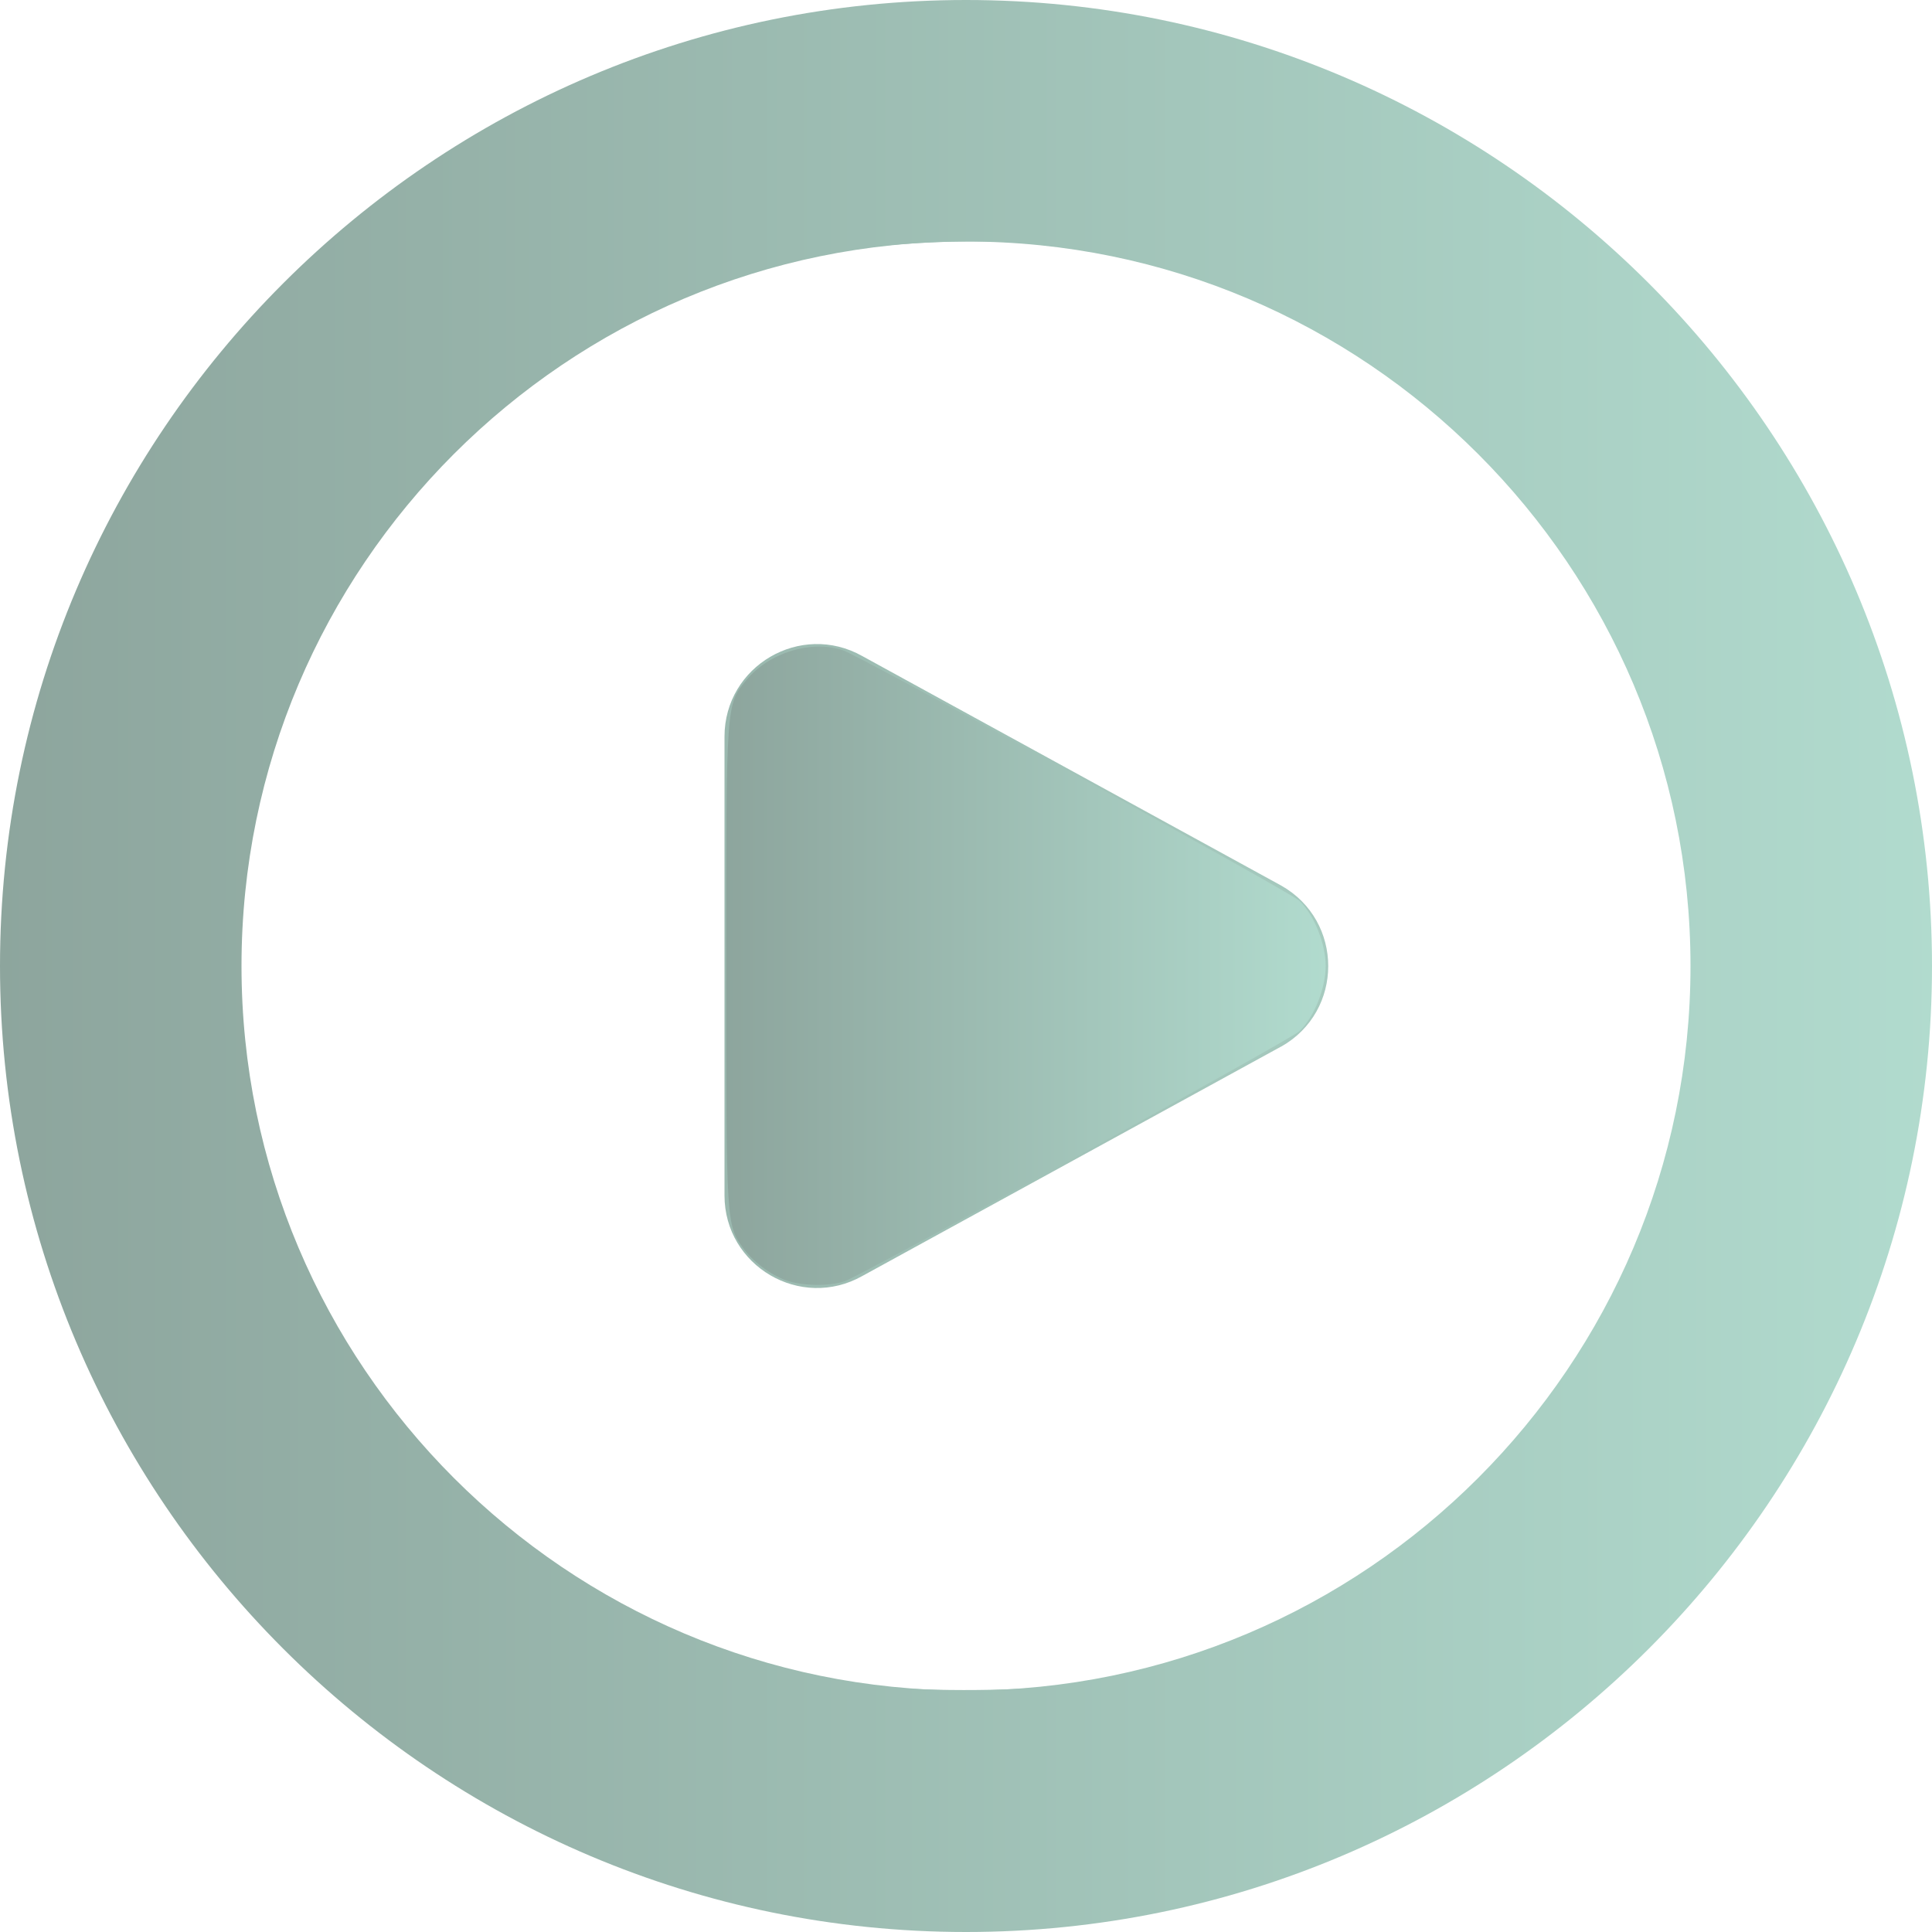
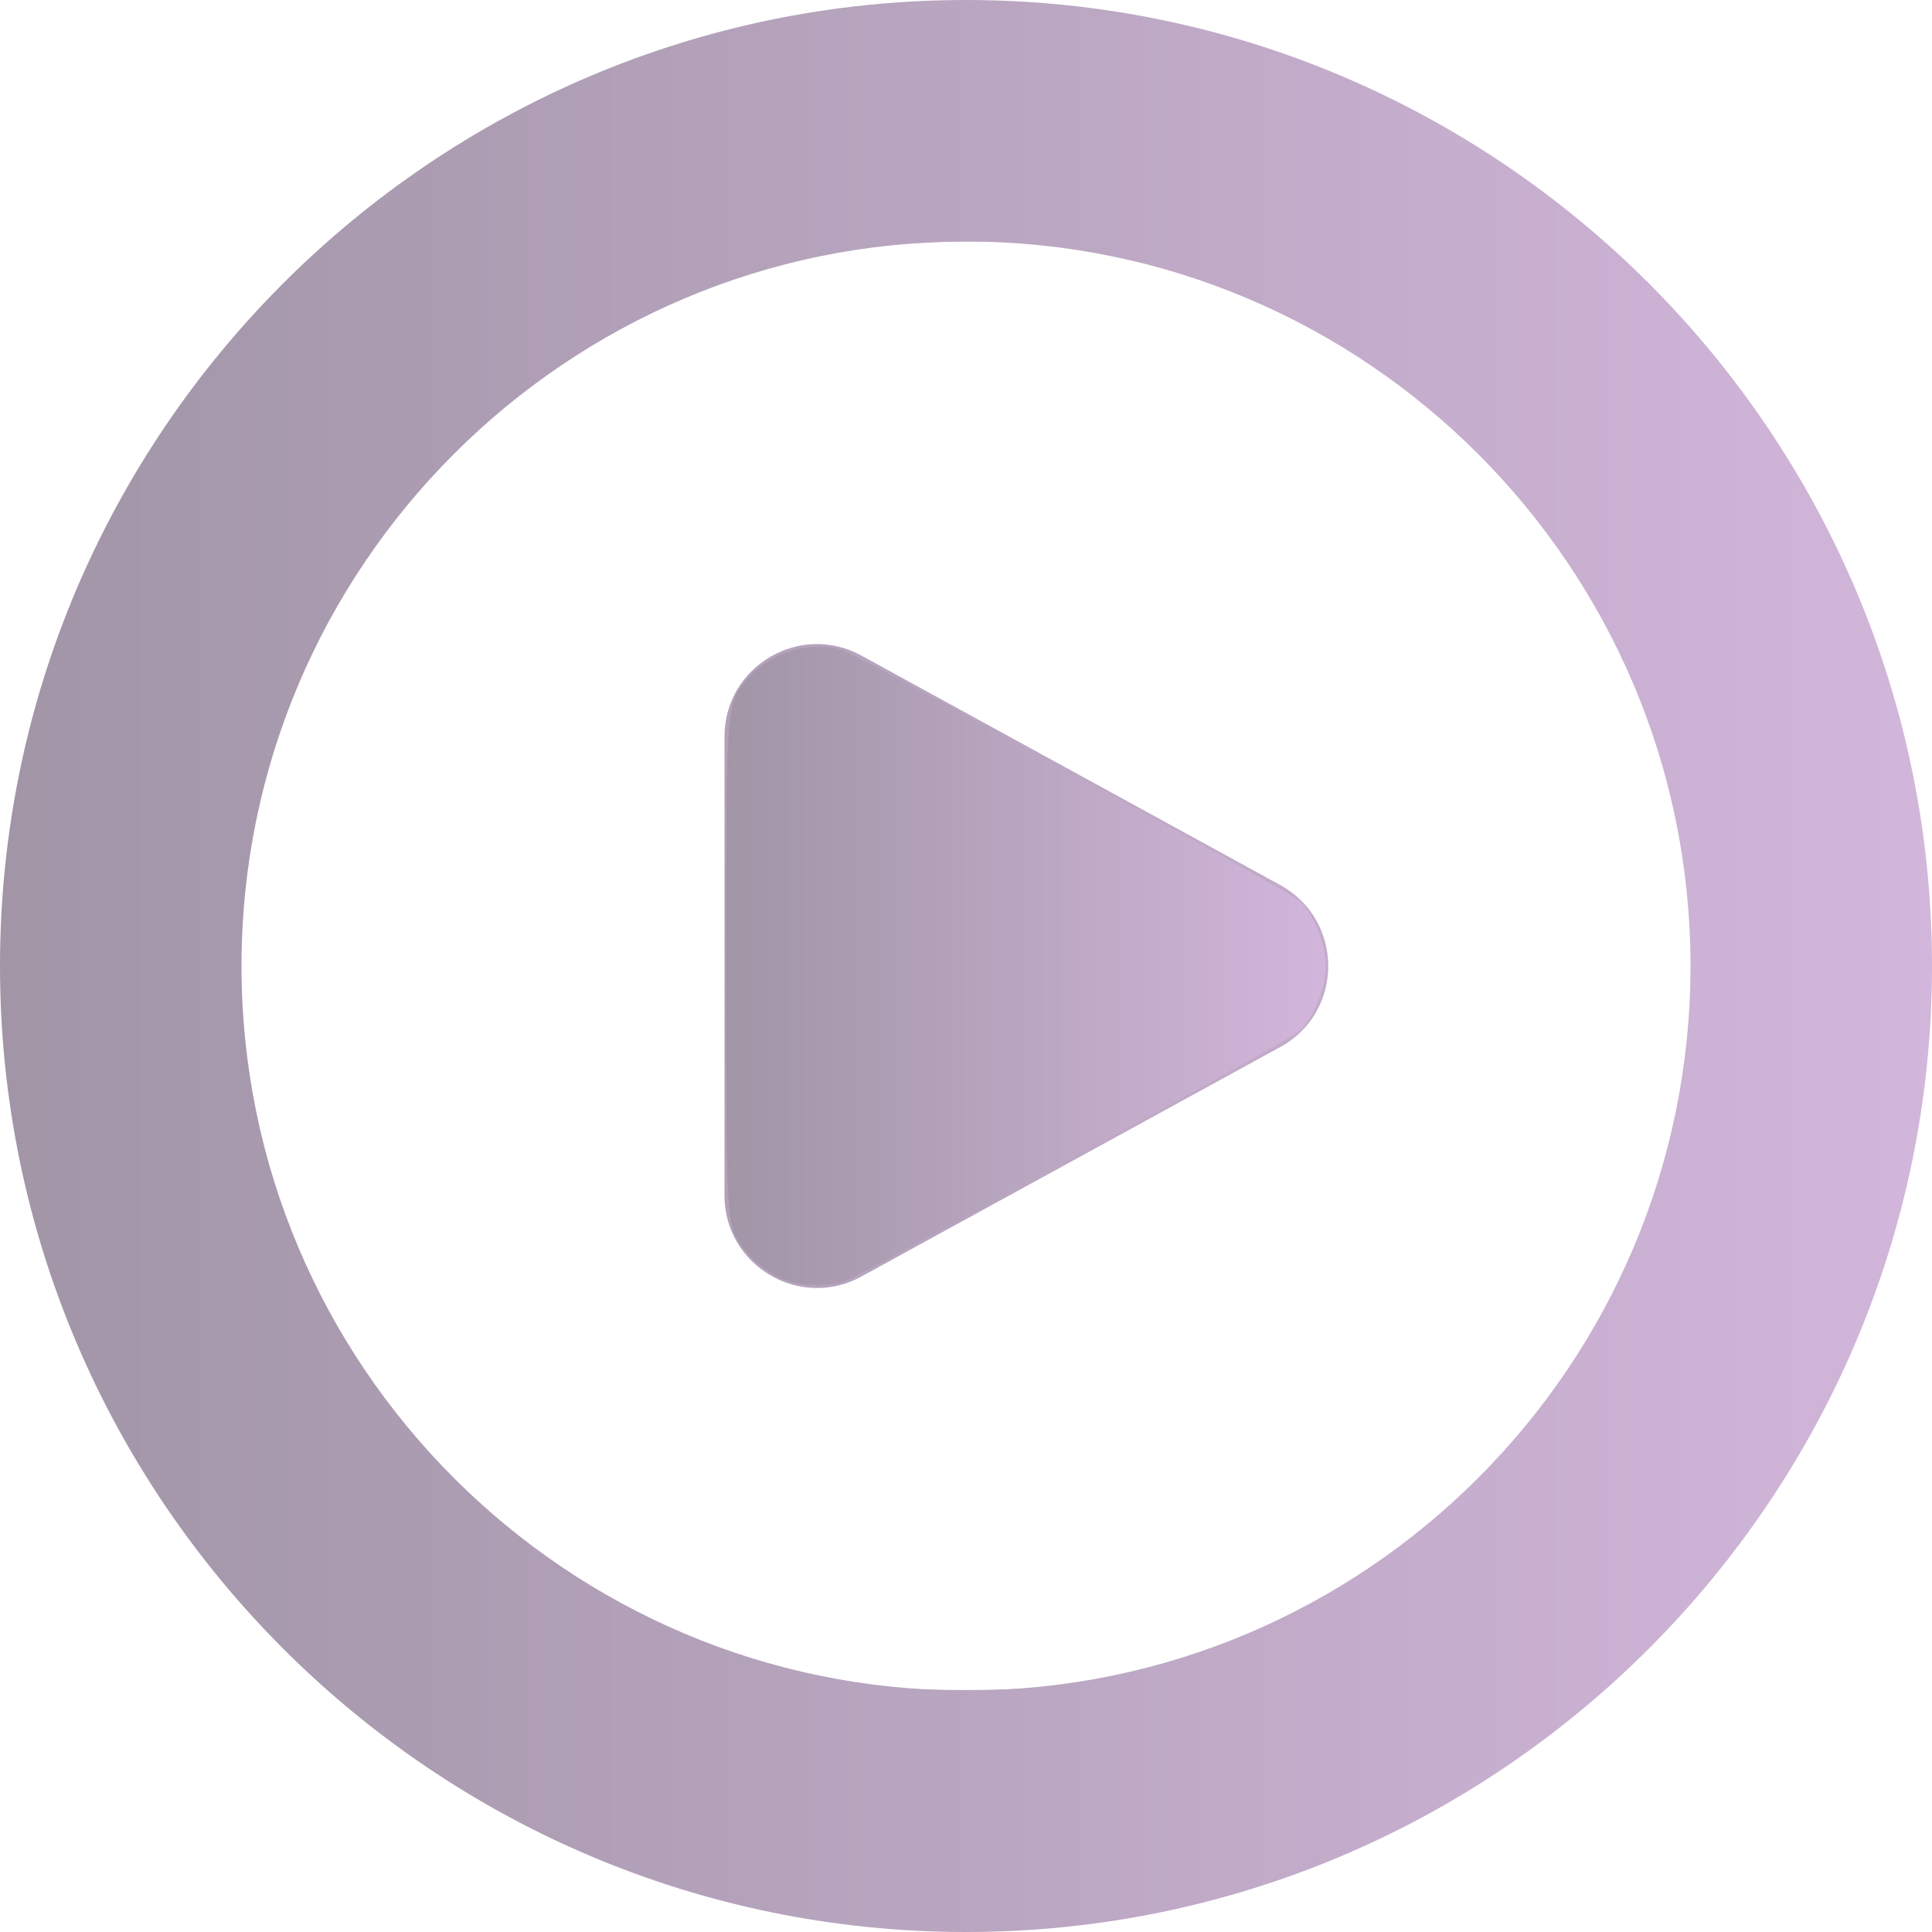
<svg xmlns="http://www.w3.org/2000/svg" id="Layer_1" data-name="Layer 1" viewBox="0 0 24 24" width="512" height="512" version="1.1">
  <defs id="defs1">
    <linearGradient id="linearGradient10">
-       <stop style="stop-color:#8DA59D;stop-opacity:1;" offset="0" id="stop9" />
-       <stop style="stop-color:#B1DBCE;stop-opacity:1" offset="1" id="stop10" />
+       <stop style="stop-color:#A195A6;stop-opacity:1;" offset="0" id="stop9" />
+       <stop style="stop-color:#D2B6DB;stop-opacity:1" offset="1" id="stop10" />
    </linearGradient>
  </defs>
  <path d="m12,0C5.383,0,0,5.383,0,12s5.383,12,12,12,12-5.383,12-12S18.617,0,12,0Zm0,21c-4.963,0-9-4.038-9-9S7.037,3,12,3s9,4.038,9,9-4.037,9-9,9Zm3.914-7.999l-5.202,2.85c-.766.431-1.712-.123-1.712-1.001v-5.699c0-.879.946-1.432,1.712-1.001l5.202,2.85c.781.439.781,1.563,0,2.002Z" id="path1" style="fill-opacity:1;fill:url(#linearGradient10)" />
  <path style="fill:url(#linearGradient10);stroke-width:0.895;fill-opacity:1" d="M 233.175,510.557 C 182.631,505.83 134.957,486.341 94.881,454.024 82.352,443.921 62.218,423.106 52.684,410.4 24.356,372.647 7.93,332.034 2.23,285.651 c -1.868,-15.2 -1.868,-44.102 0,-59.301 C 9.216,169.508 33.054,119.47 72.474,78.904 93.807,56.951 116.003,40.57 142.083,27.533 c 72.18,-36.082 155.584,-36.125 227.595,-0.117 26.466,13.234 48.504,29.481 69.818,51.471 24.343,25.115 42.127,52.633 54.443,84.236 11.949,30.662 17.207,59.042 17.207,92.876 0,41.714 -8.756,78.786 -27.17,115.031 -15.618,30.743 -39.326,60.333 -65.823,82.156 -46.105,37.971 -104.712,58.792 -163.944,58.244 -7.138,-0.066 -16.604,-0.459 -21.035,-0.874 z m 48.066,-63.889 c 63.948,-8.417 119.102,-48.219 147.594,-106.51 26.012,-53.22 26.012,-115.097 0,-168.316 C 400.265,113.392 345.577,73.961 281.063,65.297 262.19,62.763 233.216,63.961 214.825,68.038 119.988,89.058 55.153,177.879 64.504,273.97 c 8.656,88.954 77.278,160.668 165.199,172.641 12.241,1.667 39.082,1.697 51.538,0.057 z" id="path2" transform="scale(0.046875)" />
  <path style="fill:url(#linearGradient10);stroke-width:0.895;fill-opacity:1" d="m 208.334,339.31 c -4.198,-1.498 -8.897,-5.039 -11.455,-8.632 -4.404,-6.185 -4.431,-6.633 -4.431,-74.658 0,-70.007 -0.052,-69.276 5.411,-75.881 5.917,-7.154 17.091,-10.597 25.445,-7.84 4.638,1.531 118.453,63.981 121.049,66.419 3.847,3.614 6.968,11.354 6.968,17.281 0,5.933 -3.122,13.668 -6.979,17.292 -2.409,2.263 -115.854,64.639 -120.475,66.241 -3.992,1.384 -11.326,1.279 -15.533,-0.222 z" id="path3" transform="scale(0.046875)" />
</svg>
